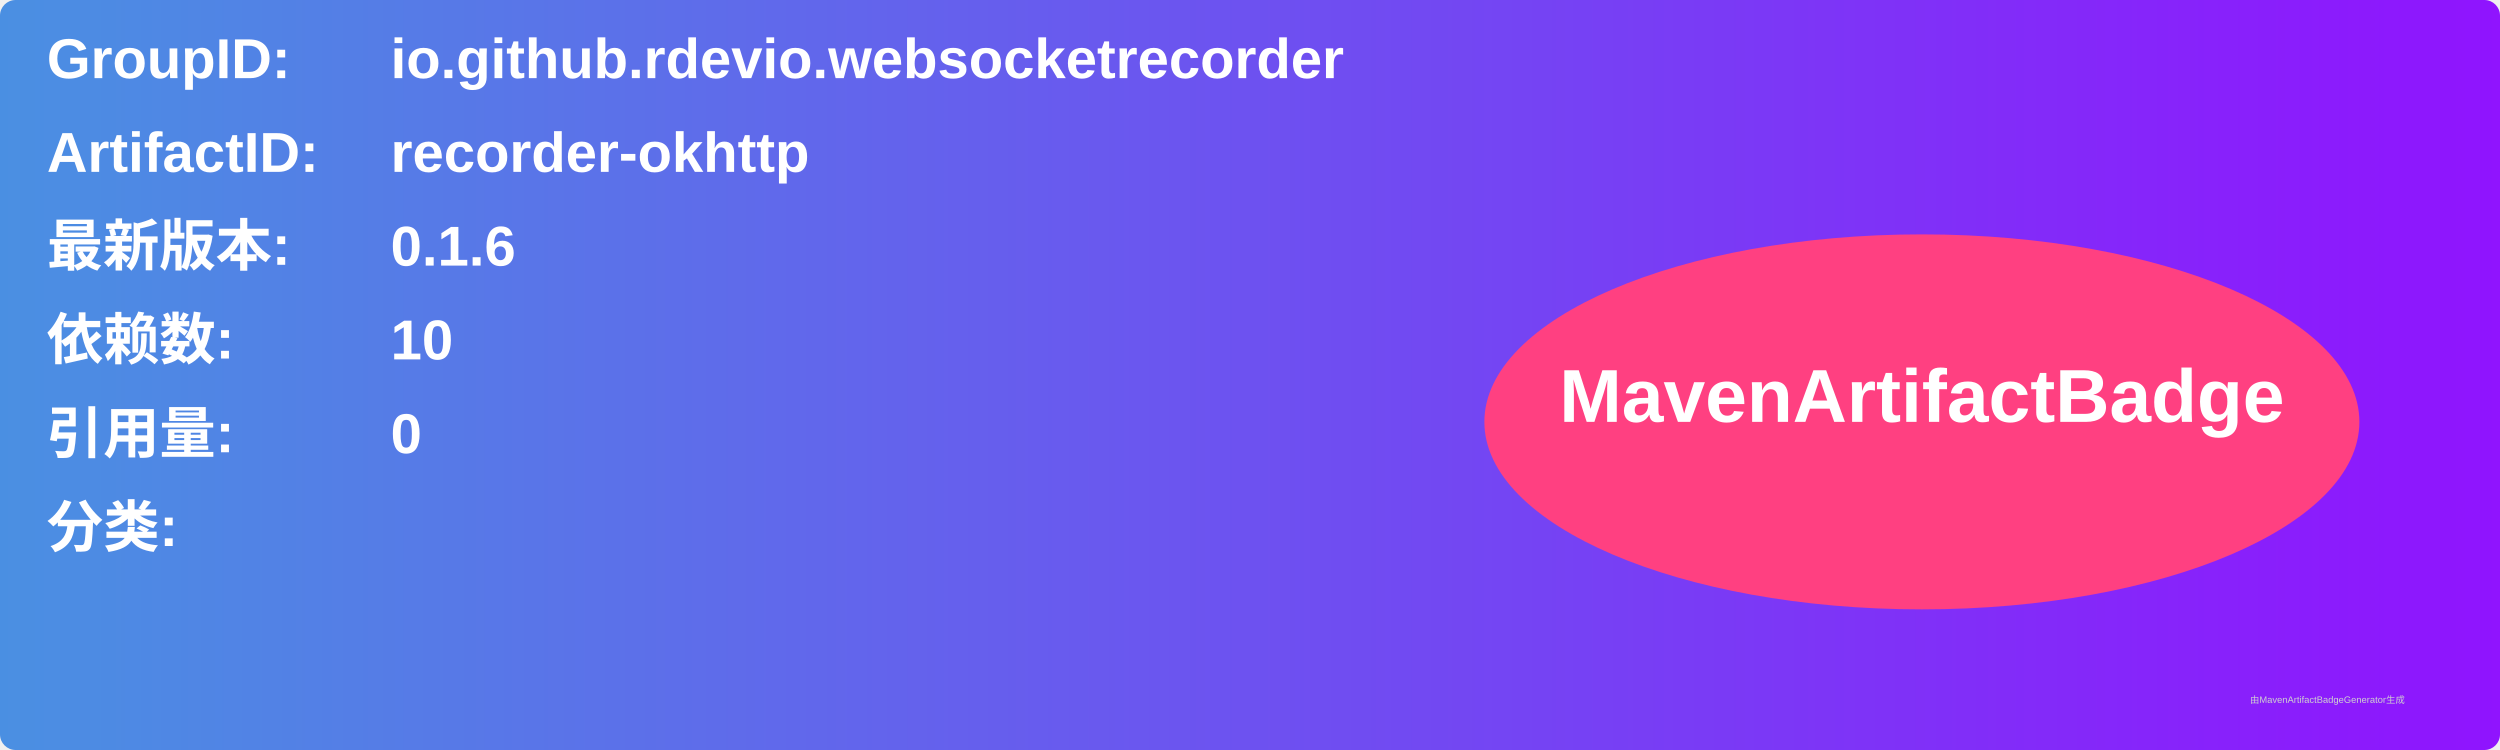
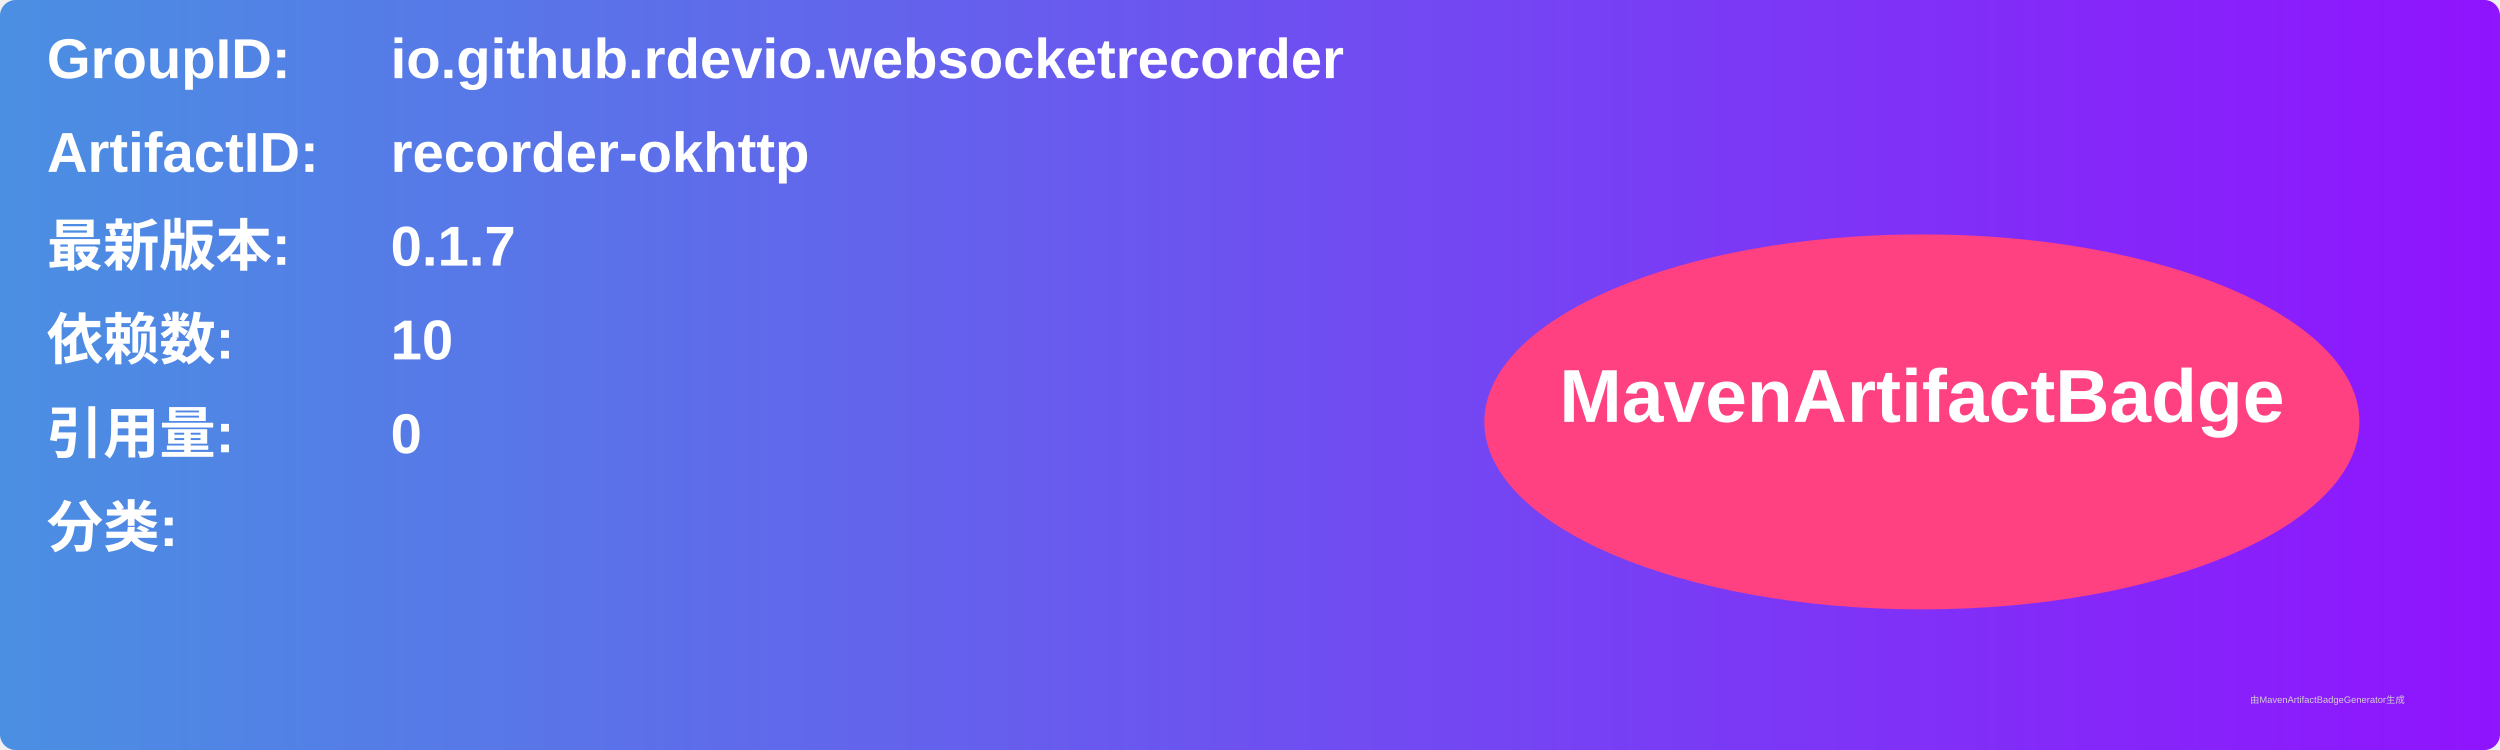
<svg xmlns="http://www.w3.org/2000/svg" width="800" height="240" viewBox="0 0 800 240">
  <linearGradient id="grad" x1="0%" y1="0%" x2="100%" y2="0%">
    <stop offset="0%" stop-color="#4a90e2" />
    <stop offset="100%" stop-color="#9013fe" />
  </linearGradient>
  <rect width="100%" height="100%" rx="5" ry="5" fill="url(#grad)" />
  <g transform="translate(15, 15)">
    <text x="0" y="10" font-family="Arial" font-size="18" fill="white" font-weight="bold" width="260">GroupID:</text>
    <text x="110" y="10" font-family="Arial" font-size="18" fill="white" font-weight="bold" width="460">io.github.rdevio.websocketrecorder</text>
    <text x="0" y="40" font-family="Arial" font-size="18" fill="white" font-weight="bold" width="260">ArtifactID:</text>
    <text x="110" y="40" font-family="Arial" font-size="18" fill="white" font-weight="bold" width="460">recorder-okhttp</text>
    <text x="0" y="70" font-family="Arial" font-size="18" fill="white" font-weight="bold">最新版本:</text>
    <text x="110" y="70" font-family="Arial" font-size="18" fill="white" font-weight="bold">
-       <tspan font-weight="bold">0.1.6</tspan>
+       <tspan font-weight="bold">0.1.7</tspan>
    </text>
    <text x="0" y="100" font-family="Arial" font-size="18" fill="white" font-weight="bold">依赖数: </text>
    <text x="110" y="100" font-family="Arial" font-size="18" fill="white">
      <tspan font-weight="bold">10</tspan>
    </text>
    <text x="0" y="130" font-family="Arial" font-size="18" fill="white" font-weight="bold">引用量: </text>
    <text x="110" y="130" font-family="Arial" font-size="18" fill="white">
      <tspan font-weight="bold">0</tspan>
    </text>
    <text x="0" y="160" font-family="Arial" font-size="18" fill="white" font-weight="bold">分类:</text>
    <text x="10" y="190" font-family="Arial" font-size="10" fill="white">
      <tspan font-weight="bold" />
    </text>
    <ellipse cx="600" cy="120" rx="140" ry="60" fill="#ff4081" />
    <text x="600" y="120" text-anchor="middle" font-family="Arial" font-size="24" fill="white" font-weight="bold">MavenArtifactBadge</text>
  </g>
  <text x="720" y="225" font-family="Arial" font-size="3" fill="#d0d0d0">由MavenArtifactBadgeGenerator生成</text>
</svg>
